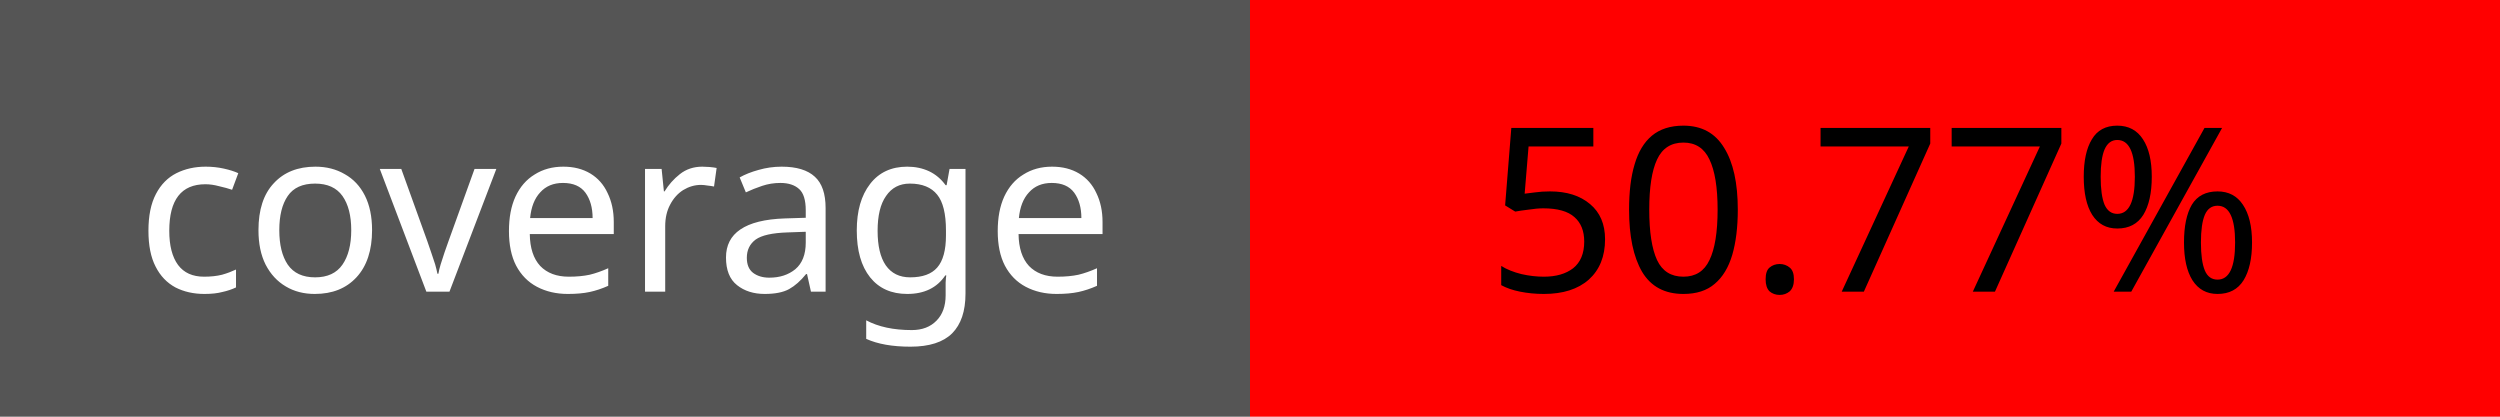
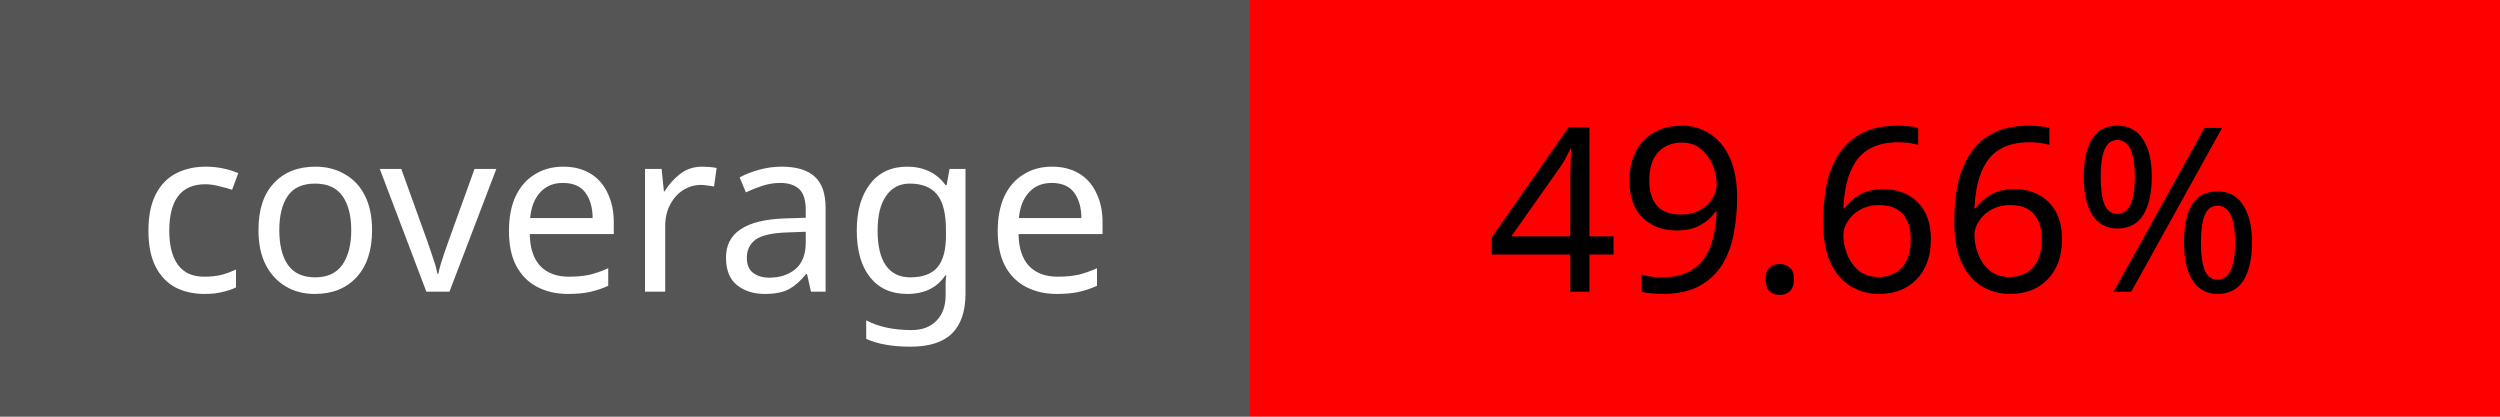
<svg xmlns="http://www.w3.org/2000/svg" width="120" height="20">
  <rect width="60" height="20" fill="#555" />
  <rect x="60" width="60" height="20" fill="red" />
  <text x="30" y="14" fill="#fff" font-size="11" font-family="Verdana" text-anchor="middle">coverage</text>
-   <text x="90" y="14" fill="#000" font-size="11" font-family="Verdana" text-anchor="middle">50.77%</text>
+   <text x="90" y="14" fill="#000" font-size="11" font-family="Verdana" text-anchor="middle">49.66%</text>
</svg>
